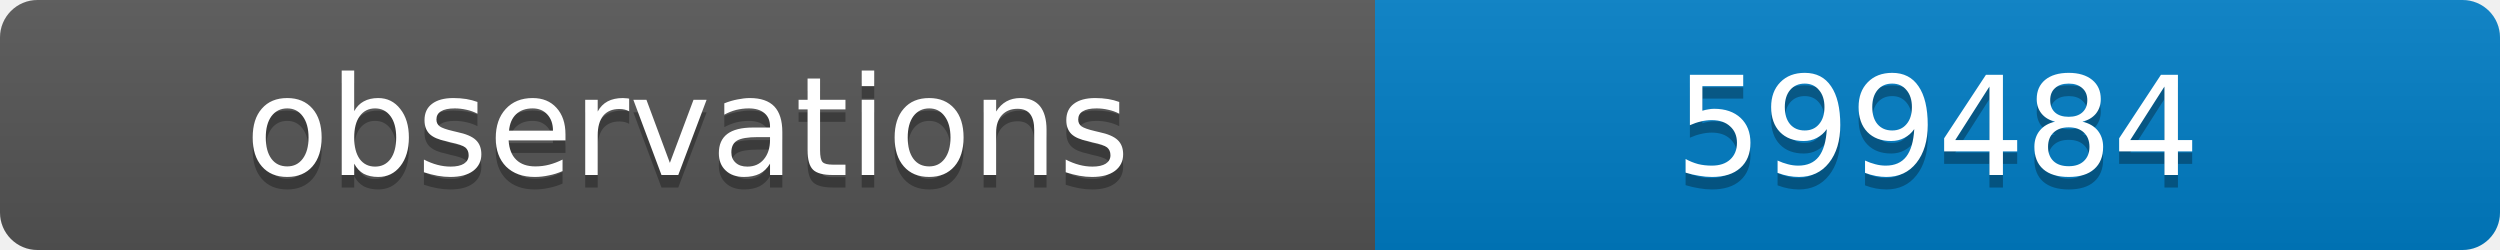
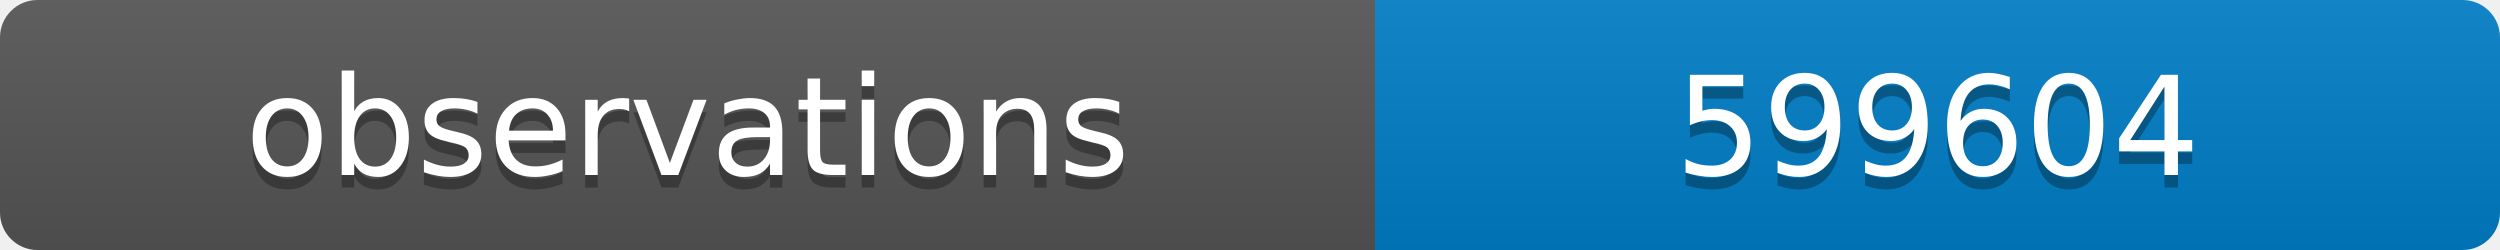
<svg xmlns="http://www.w3.org/2000/svg" width="200" height="20">
  <linearGradient id="b" x2="0" y2="100%">
    <stop offset="0" stop-color="#bbb" stop-opacity=".1" />
    <stop offset="1" stop-opacity=".1" />
  </linearGradient>
  <clipPath id="a">
    <rect width="200" height="20" rx="3" fill="#fff" />
  </clipPath>
  <g clip-path="url(#a)">
    <path fill="#555" d="M0 0h110v20H0z" />
    <path fill="#007ec6" d="M110 0h90v20H110z" />
    <path fill="url(#b)" d="M0 0h200v20H0z" />
  </g>
  <g fill="#fff" text-anchor="middle" font-family="DejaVu Sans,Verdana,Geneva,sans-serif" font-size="11">
    <text x="55" y="15" fill="#010101" fill-opacity=".3">observations</text>
    <text x="55" y="14">observations</text>
-     <text x="155" y="15" fill="#010101" fill-opacity=".3">599484</text>
-     <text x="155" y="14">599484</text>
+     <text x="155" y="15" fill="#010101" fill-opacity=".3">599604</text>
+     <text x="155" y="14">599604</text>
  </g>
</svg>
